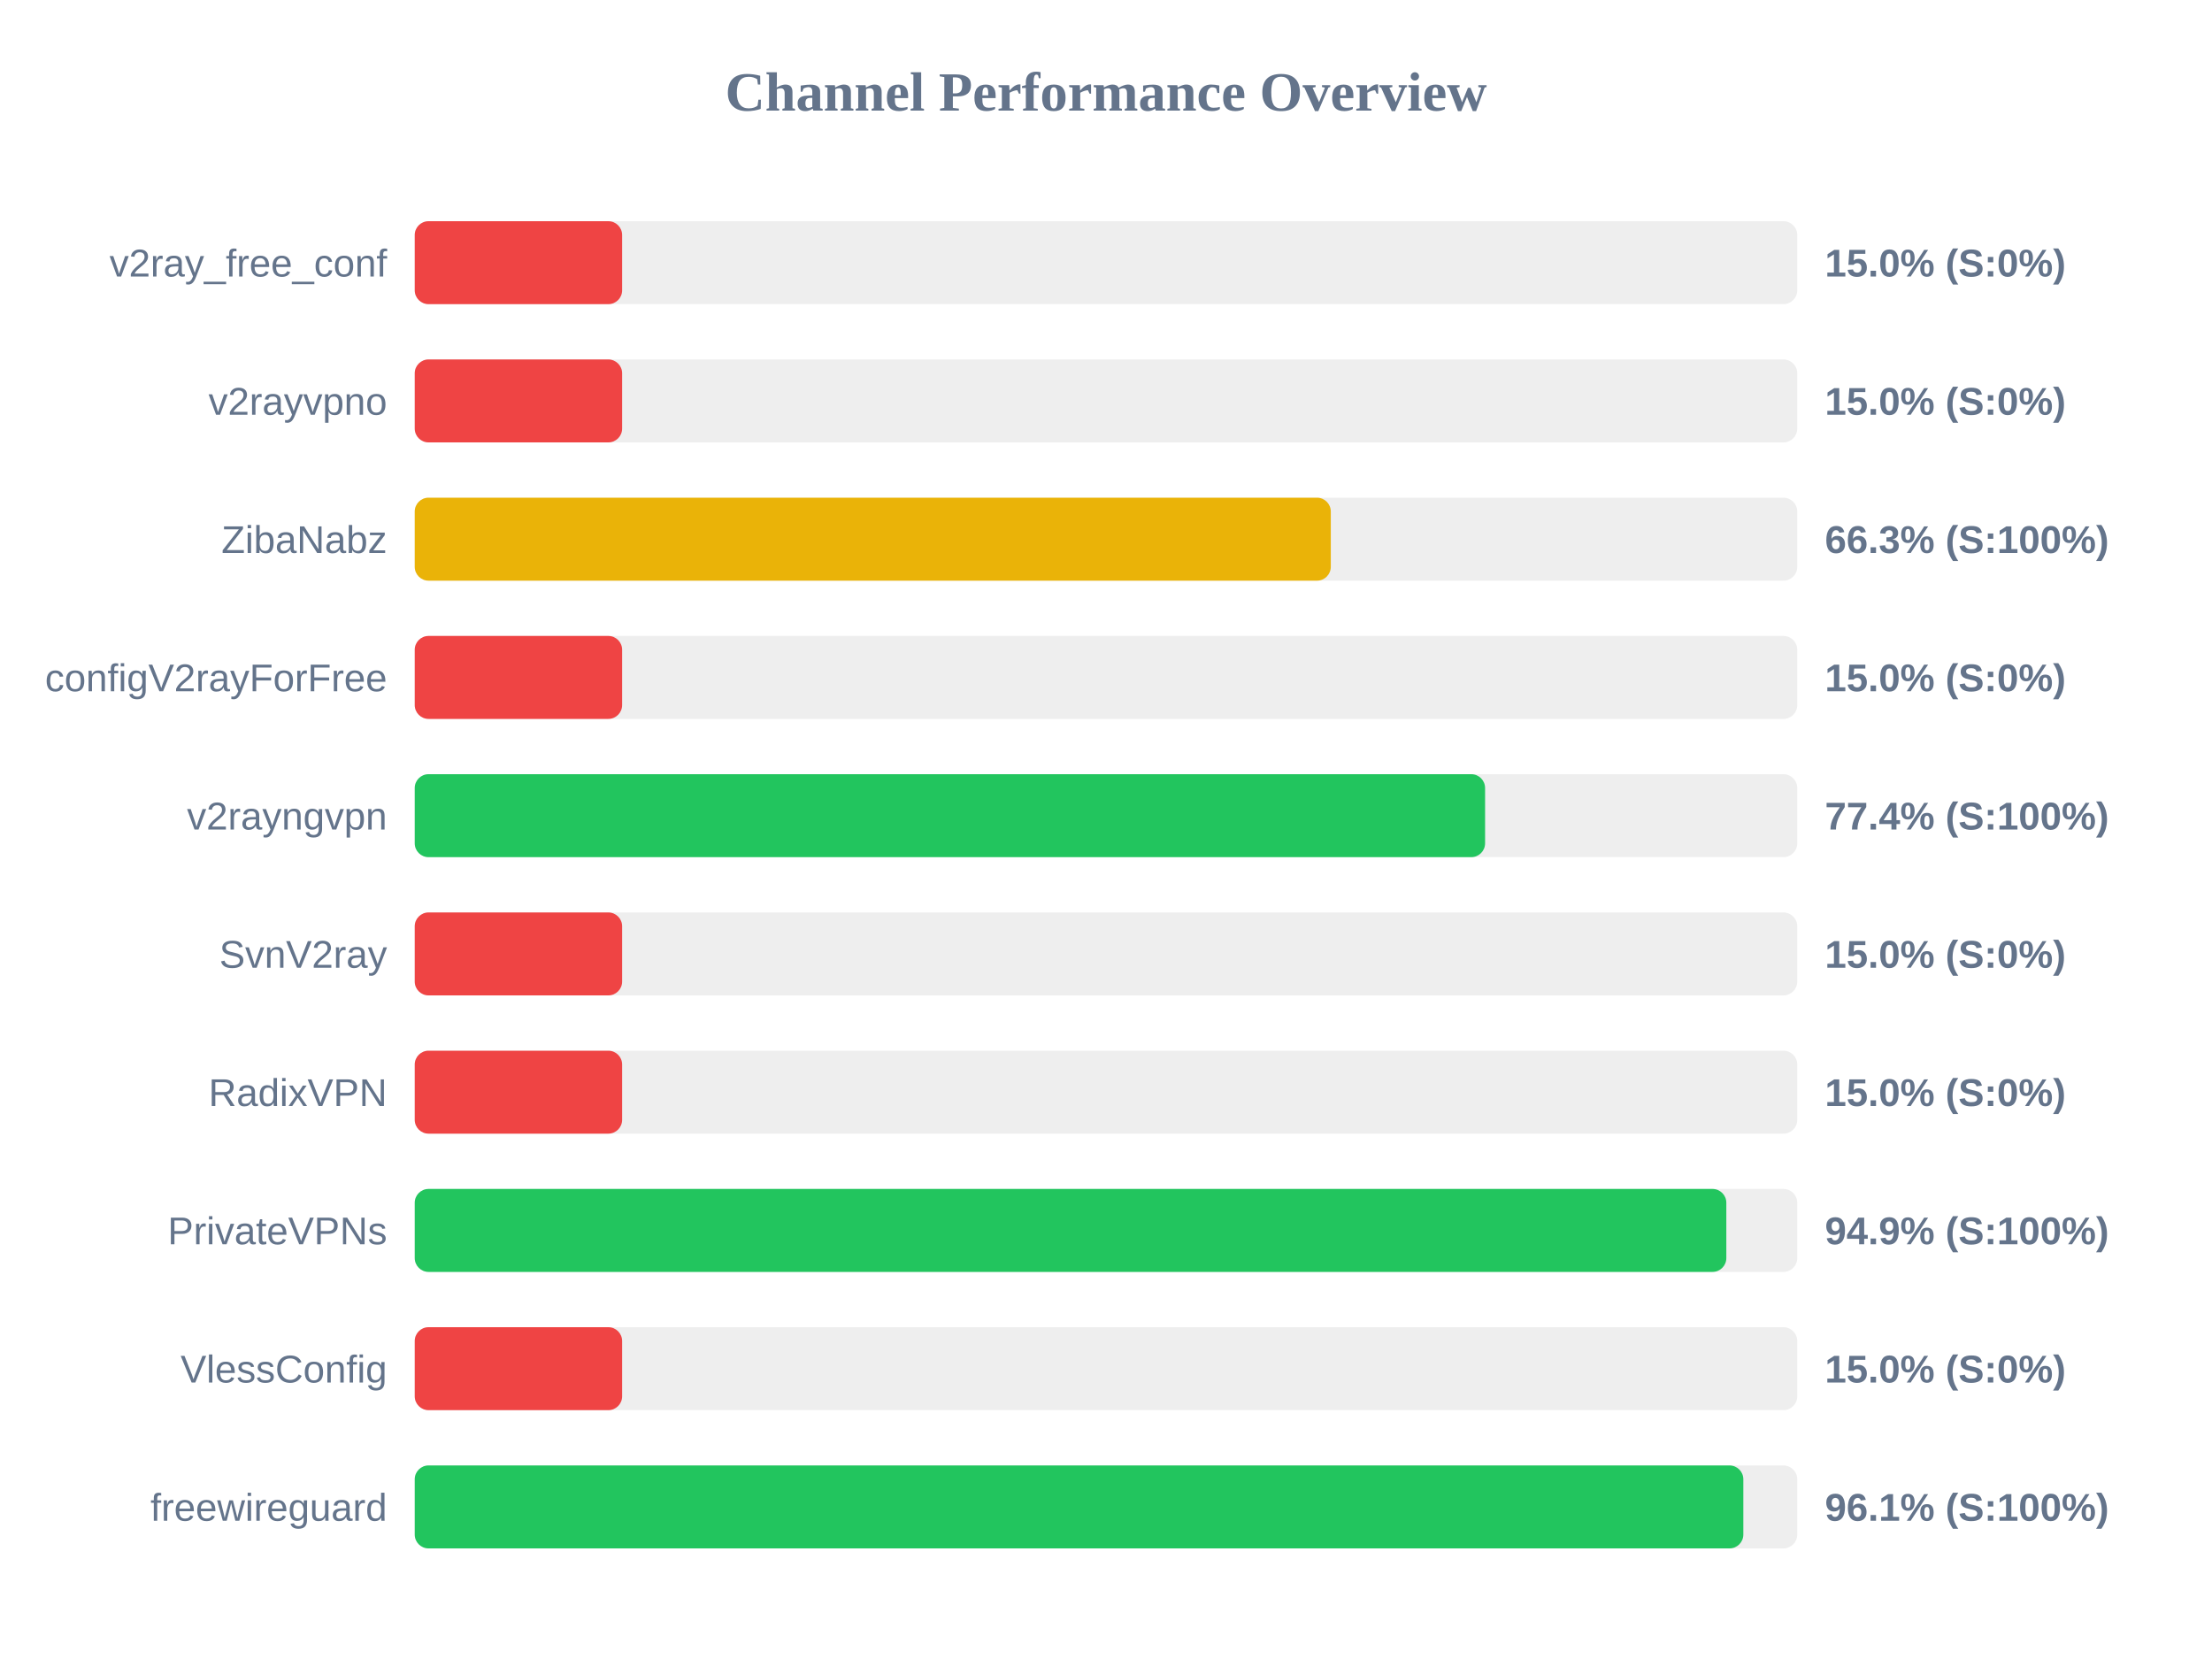
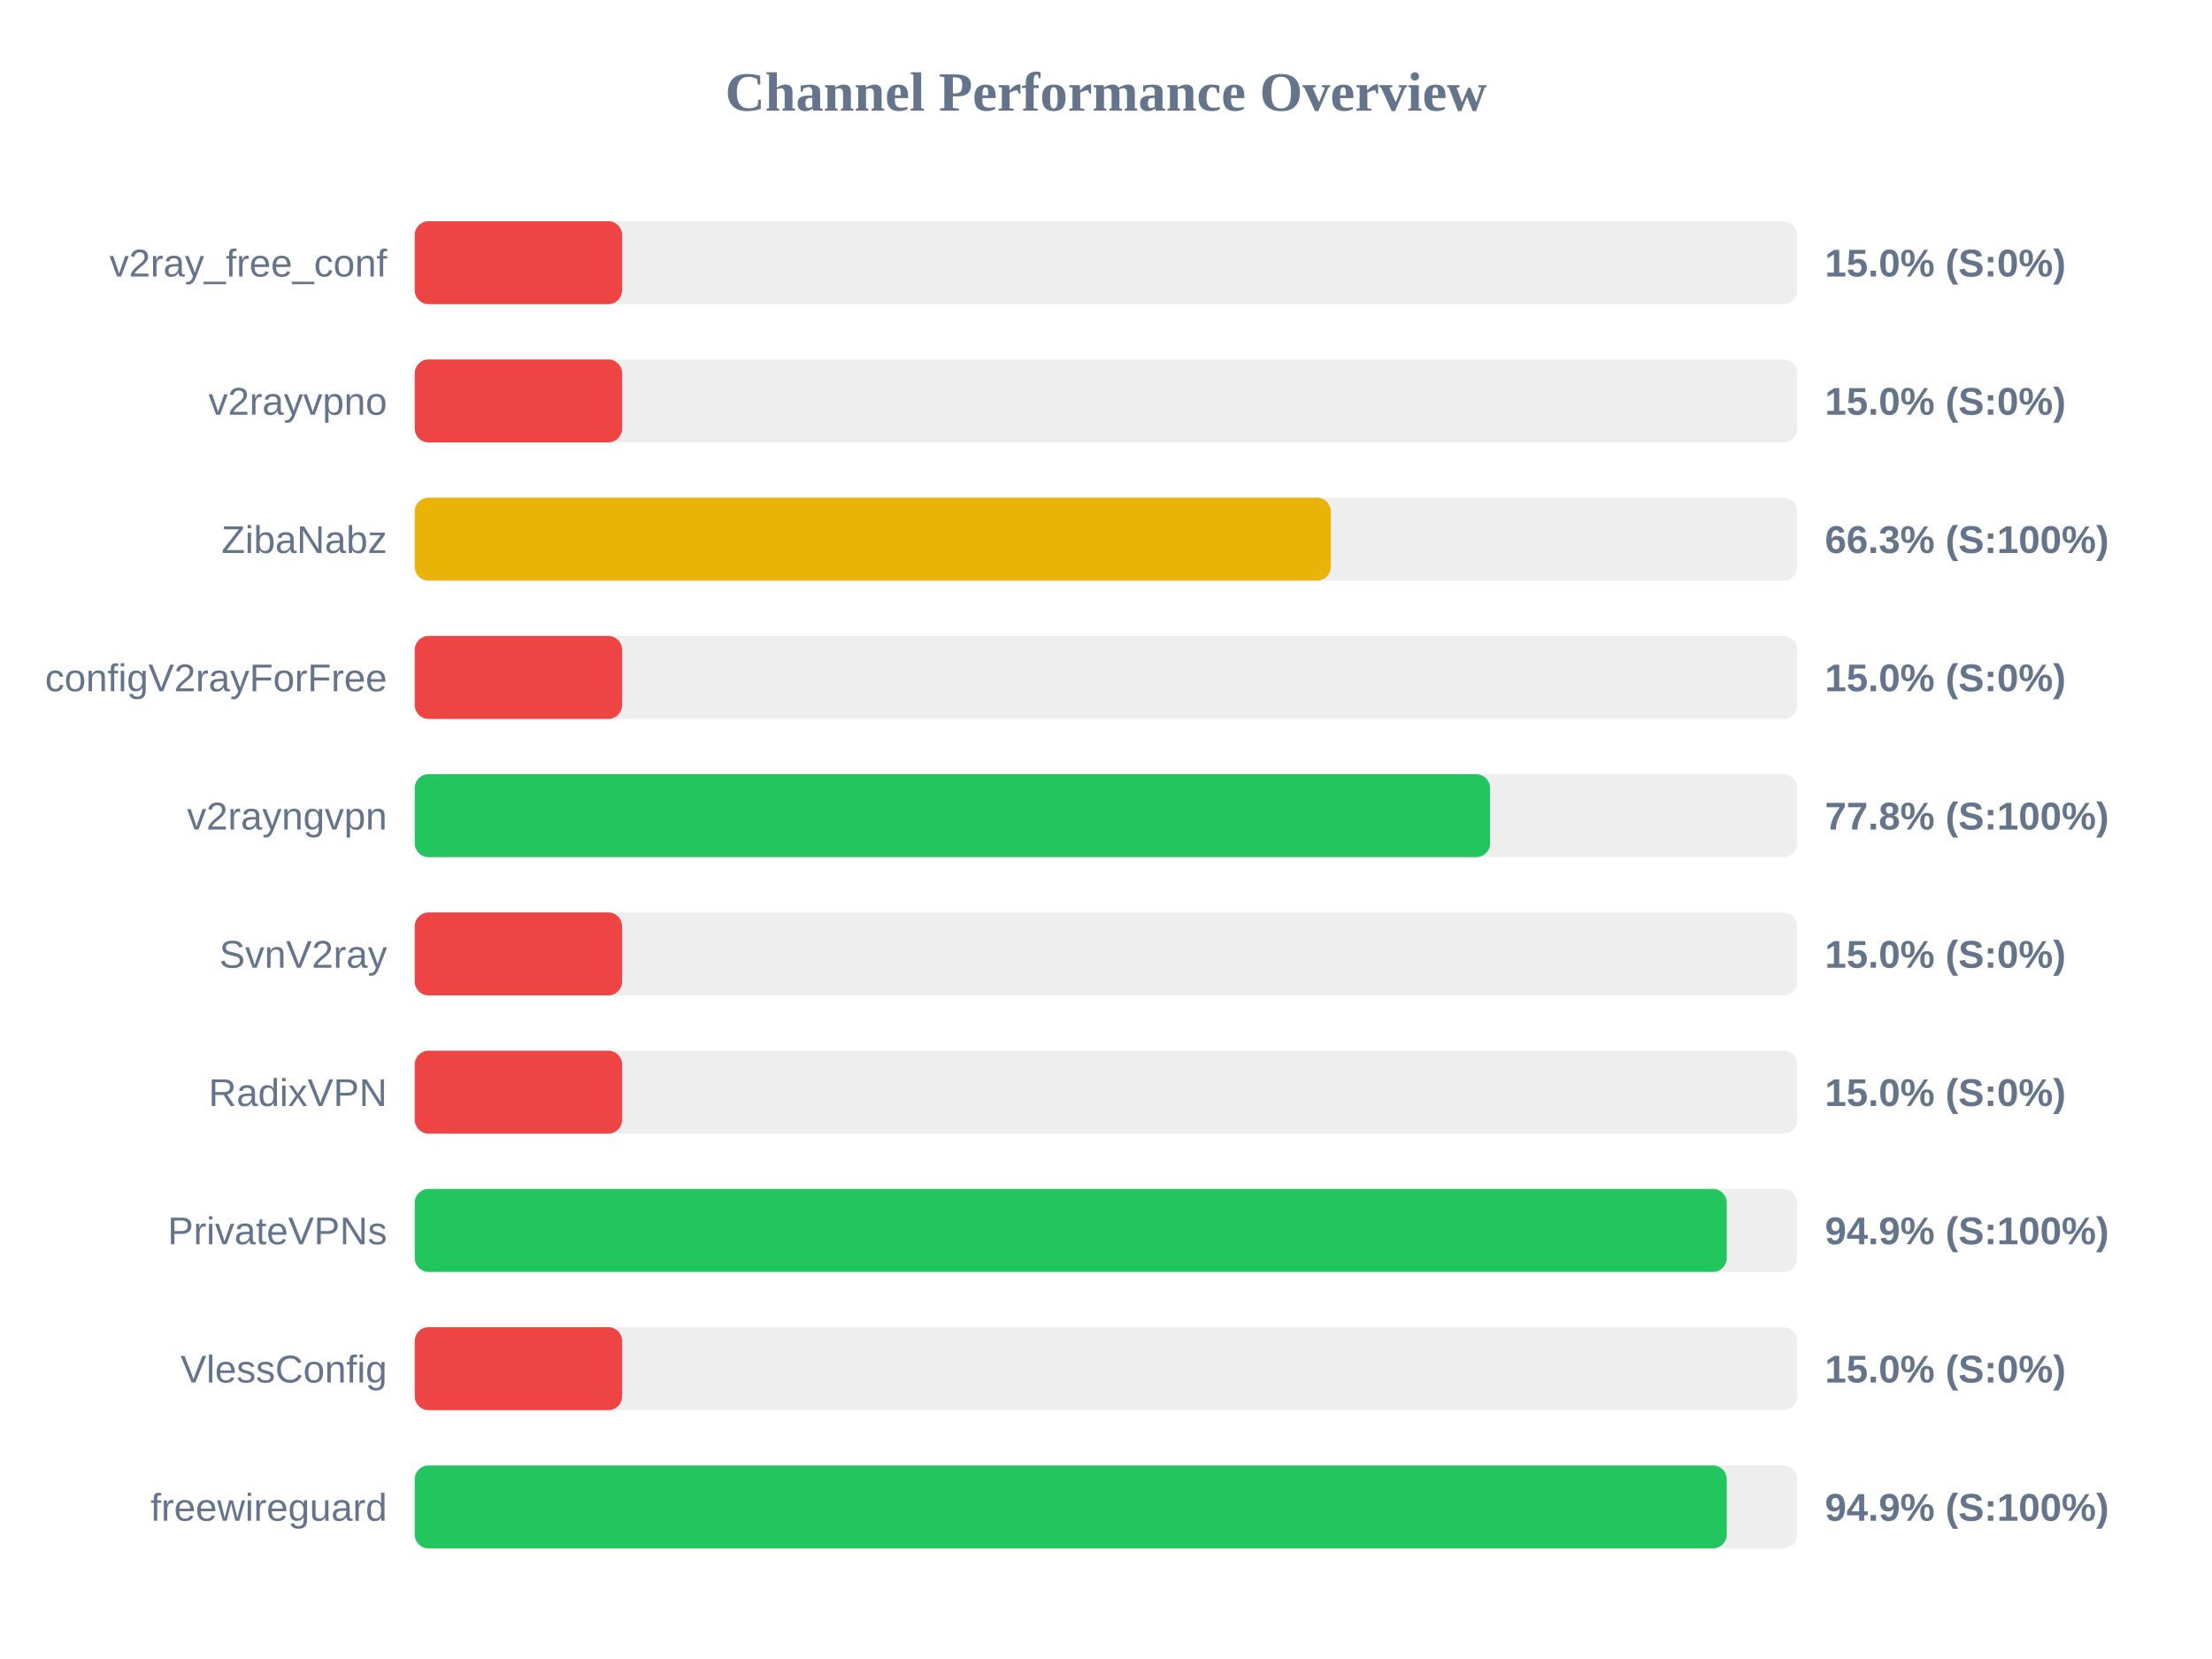
<svg xmlns="http://www.w3.org/2000/svg" width="800" height="600" version="1.1">
  <style>
        .row { font: 14px Arial; fill: #64748b; }
        .score { font: bold 14px Arial; fill: #64748b; }
    </style>
  <text x="400" y="40" text-anchor="middle" font-size="20px" font-weight="bold" fill="#64748b">Channel Performance Overview</text>
  <rect x="150" y="80" width="500" height="30" fill="#eee" rx="5" />
  <rect x="150" y="80" width="75.0" height="30" fill="#ef4444" rx="5" />
  <text x="140" y="100" text-anchor="end" class="row">v2ray_free_conf</text>
  <text x="660" y="100" text-anchor="start" class="score">15.0% (S:0%)</text>
  <rect x="150" y="130" width="500" height="30" fill="#eee" rx="5" />
  <rect x="150" y="130" width="75.0" height="30" fill="#ef4444" rx="5" />
  <text x="140" y="150" text-anchor="end" class="row">v2rayvpno</text>
  <text x="660" y="150" text-anchor="start" class="score">15.0% (S:0%)</text>
  <rect x="150" y="180" width="500" height="30" fill="#eee" rx="5" />
  <rect x="150" y="180" width="331.3" height="30" fill="#eab308" rx="5" />
  <text x="140" y="200" text-anchor="end" class="row">ZibaNabz</text>
  <text x="660" y="200" text-anchor="start" class="score">66.3% (S:100%)</text>
  <rect x="150" y="230" width="500" height="30" fill="#eee" rx="5" />
  <rect x="150" y="230" width="75.0" height="30" fill="#ef4444" rx="5" />
  <text x="140" y="250" text-anchor="end" class="row">configV2rayForFree</text>
  <text x="660" y="250" text-anchor="start" class="score">15.0% (S:0%)</text>
  <rect x="150" y="280" width="500" height="30" fill="#eee" rx="5" />
-   <rect x="150" y="280" width="387.1" height="30" fill="#22c55e" rx="5" />
+   <rect x="150" y="280" width="388.9" height="30" fill="#22c55e" rx="5" />
  <text x="140" y="300" text-anchor="end" class="row">v2rayngvpn</text>
-   <text x="660" y="300" text-anchor="start" class="score">77.4% (S:100%)</text>
+   <text x="660" y="300" text-anchor="start" class="score">77.8% (S:100%)</text>
  <rect x="150" y="330" width="500" height="30" fill="#eee" rx="5" />
  <rect x="150" y="330" width="75.0" height="30" fill="#ef4444" rx="5" />
  <text x="140" y="350" text-anchor="end" class="row">SvnV2ray</text>
  <text x="660" y="350" text-anchor="start" class="score">15.0% (S:0%)</text>
  <rect x="150" y="380" width="500" height="30" fill="#eee" rx="5" />
  <rect x="150" y="380" width="75.0" height="30" fill="#ef4444" rx="5" />
  <text x="140" y="400" text-anchor="end" class="row">RadixVPN</text>
  <text x="660" y="400" text-anchor="start" class="score">15.0% (S:0%)</text>
  <rect x="150" y="430" width="500" height="30" fill="#eee" rx="5" />
-   <rect x="150" y="430" width="474.35" height="30" fill="#22c55e" rx="5" />
+   <rect x="150" y="430" width="474.5" height="30" fill="#22c55e" rx="5" />
  <text x="140" y="450" text-anchor="end" class="row">PrivateVPNs</text>
  <text x="660" y="450" text-anchor="start" class="score">94.9% (S:100%)</text>
  <rect x="150" y="480" width="500" height="30" fill="#eee" rx="5" />
  <rect x="150" y="480" width="75.0" height="30" fill="#ef4444" rx="5" />
  <text x="140" y="500" text-anchor="end" class="row">VlessConfig</text>
  <text x="660" y="500" text-anchor="start" class="score">15.0% (S:0%)</text>
  <rect x="150" y="530" width="500" height="30" fill="#eee" rx="5" />
-   <rect x="150" y="530" width="480.5" height="30" fill="#22c55e" rx="5" />
+   <rect x="150" y="530" width="474.5" height="30" fill="#22c55e" rx="5" />
  <text x="140" y="550" text-anchor="end" class="row">freewireguard</text>
-   <text x="660" y="550" text-anchor="start" class="score">96.1% (S:100%)</text>
+   <text x="660" y="550" text-anchor="start" class="score">94.9% (S:100%)</text>
</svg>
